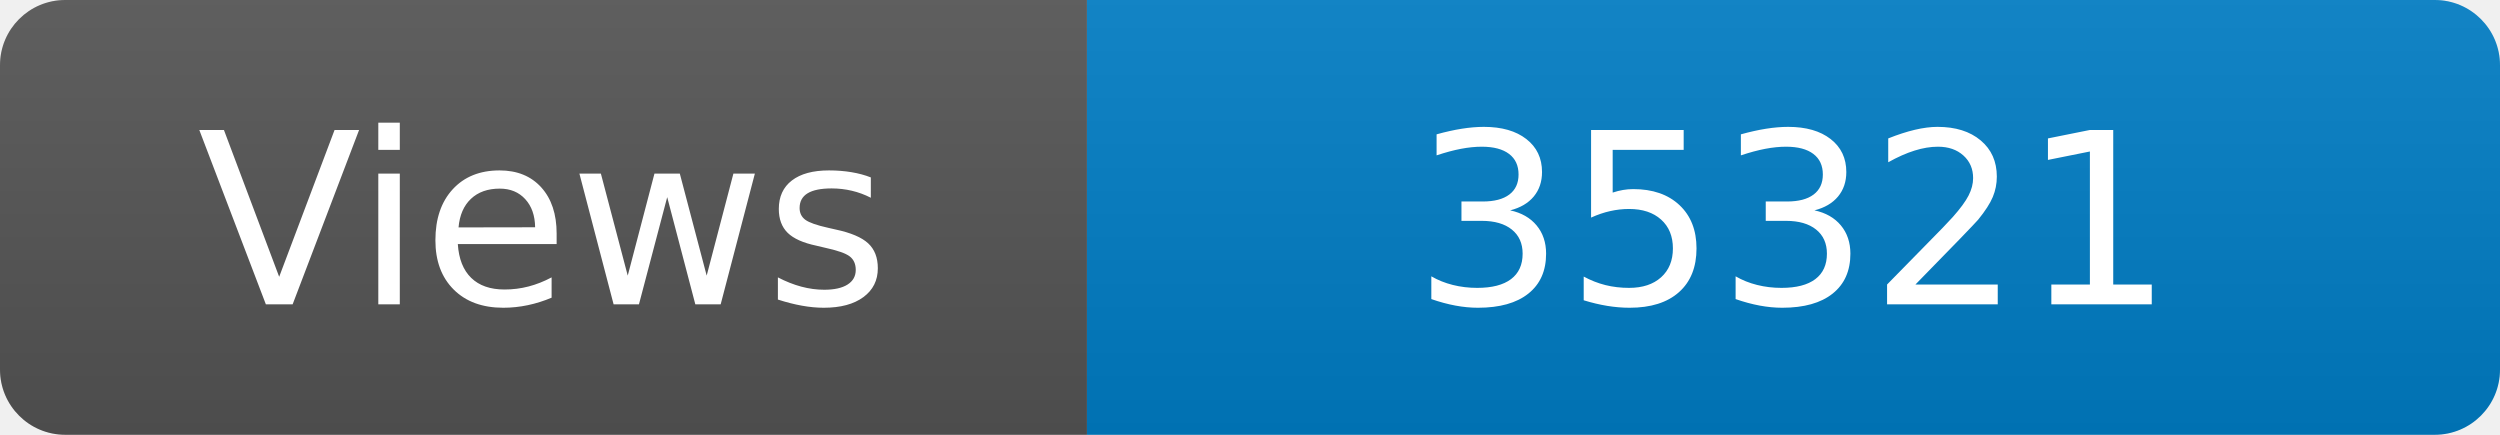
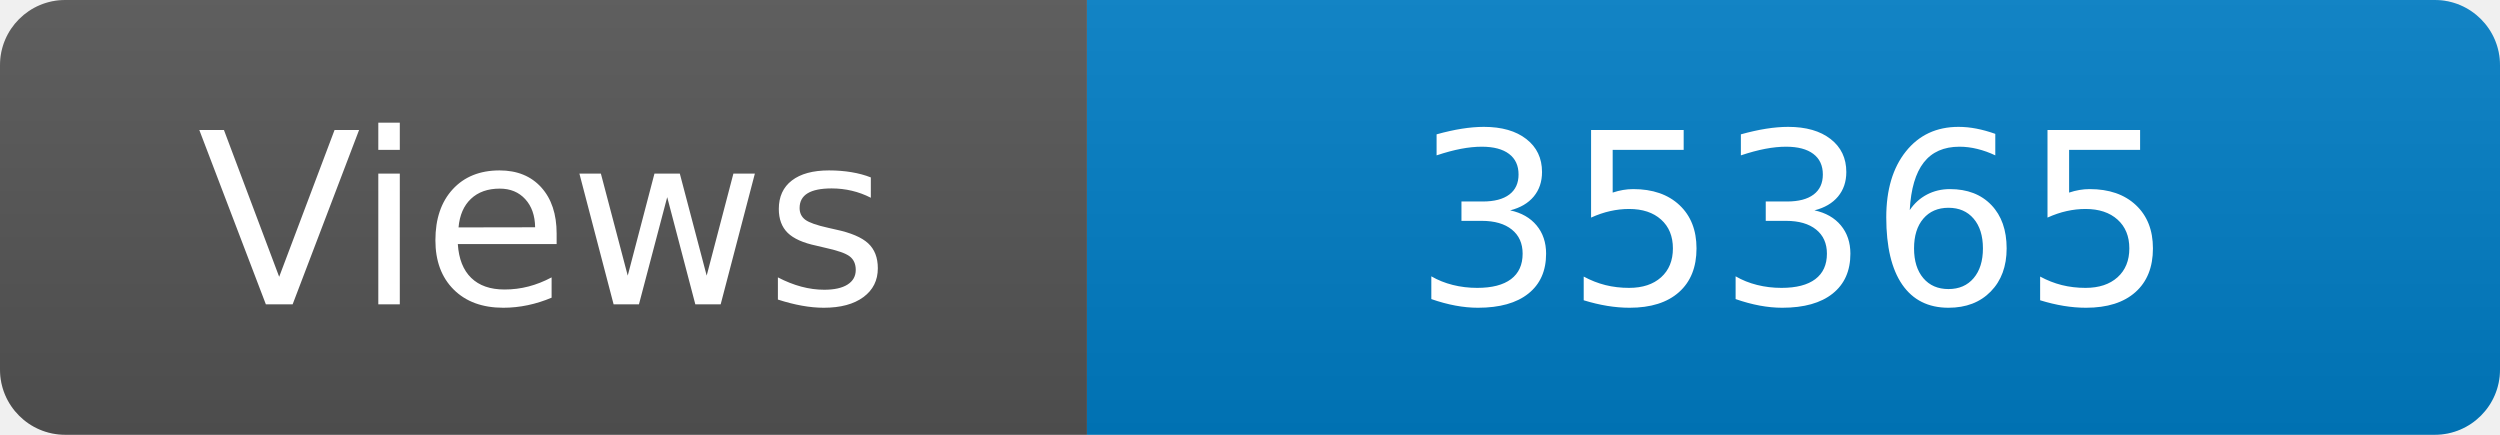
<svg xmlns="http://www.w3.org/2000/svg" width="115" height="20" role="img" aria-label="Maintained?: yes">
  <linearGradient id="s" x2="0" y2="100%">
    <stop offset="0" stop-color="#bbb" stop-opacity=".1" />
    <stop offset="1" stop-opacity=".1" />
  </linearGradient>
  <clipPath id="r">
    <rect width="115" height="20" rx="3" fill="#fff" />
  </clipPath>
  <g clip-path="url(#r)">
    <rect width="50" height="20" fill="#555" />
    <rect x="50" width="160" height="20" fill="#007ec6" />
    <rect width="115" height="20" fill="url(#s)" />
  </g>
  <g fill="#fff" text-anchor="middle" font-family="Verdana,Geneva,DejaVu Sans,sans-serif" font-size="110">
    <text x="250" y="140" transform="scale(.1)" fill="#fff">Views</text>
-     <text x="825" y="140" transform="scale(.1)" fill="#fff">35321</text>
+     <text x="825" y="140" transform="scale(.1)" fill="#fff">35365</text>
  </g>
</svg>
